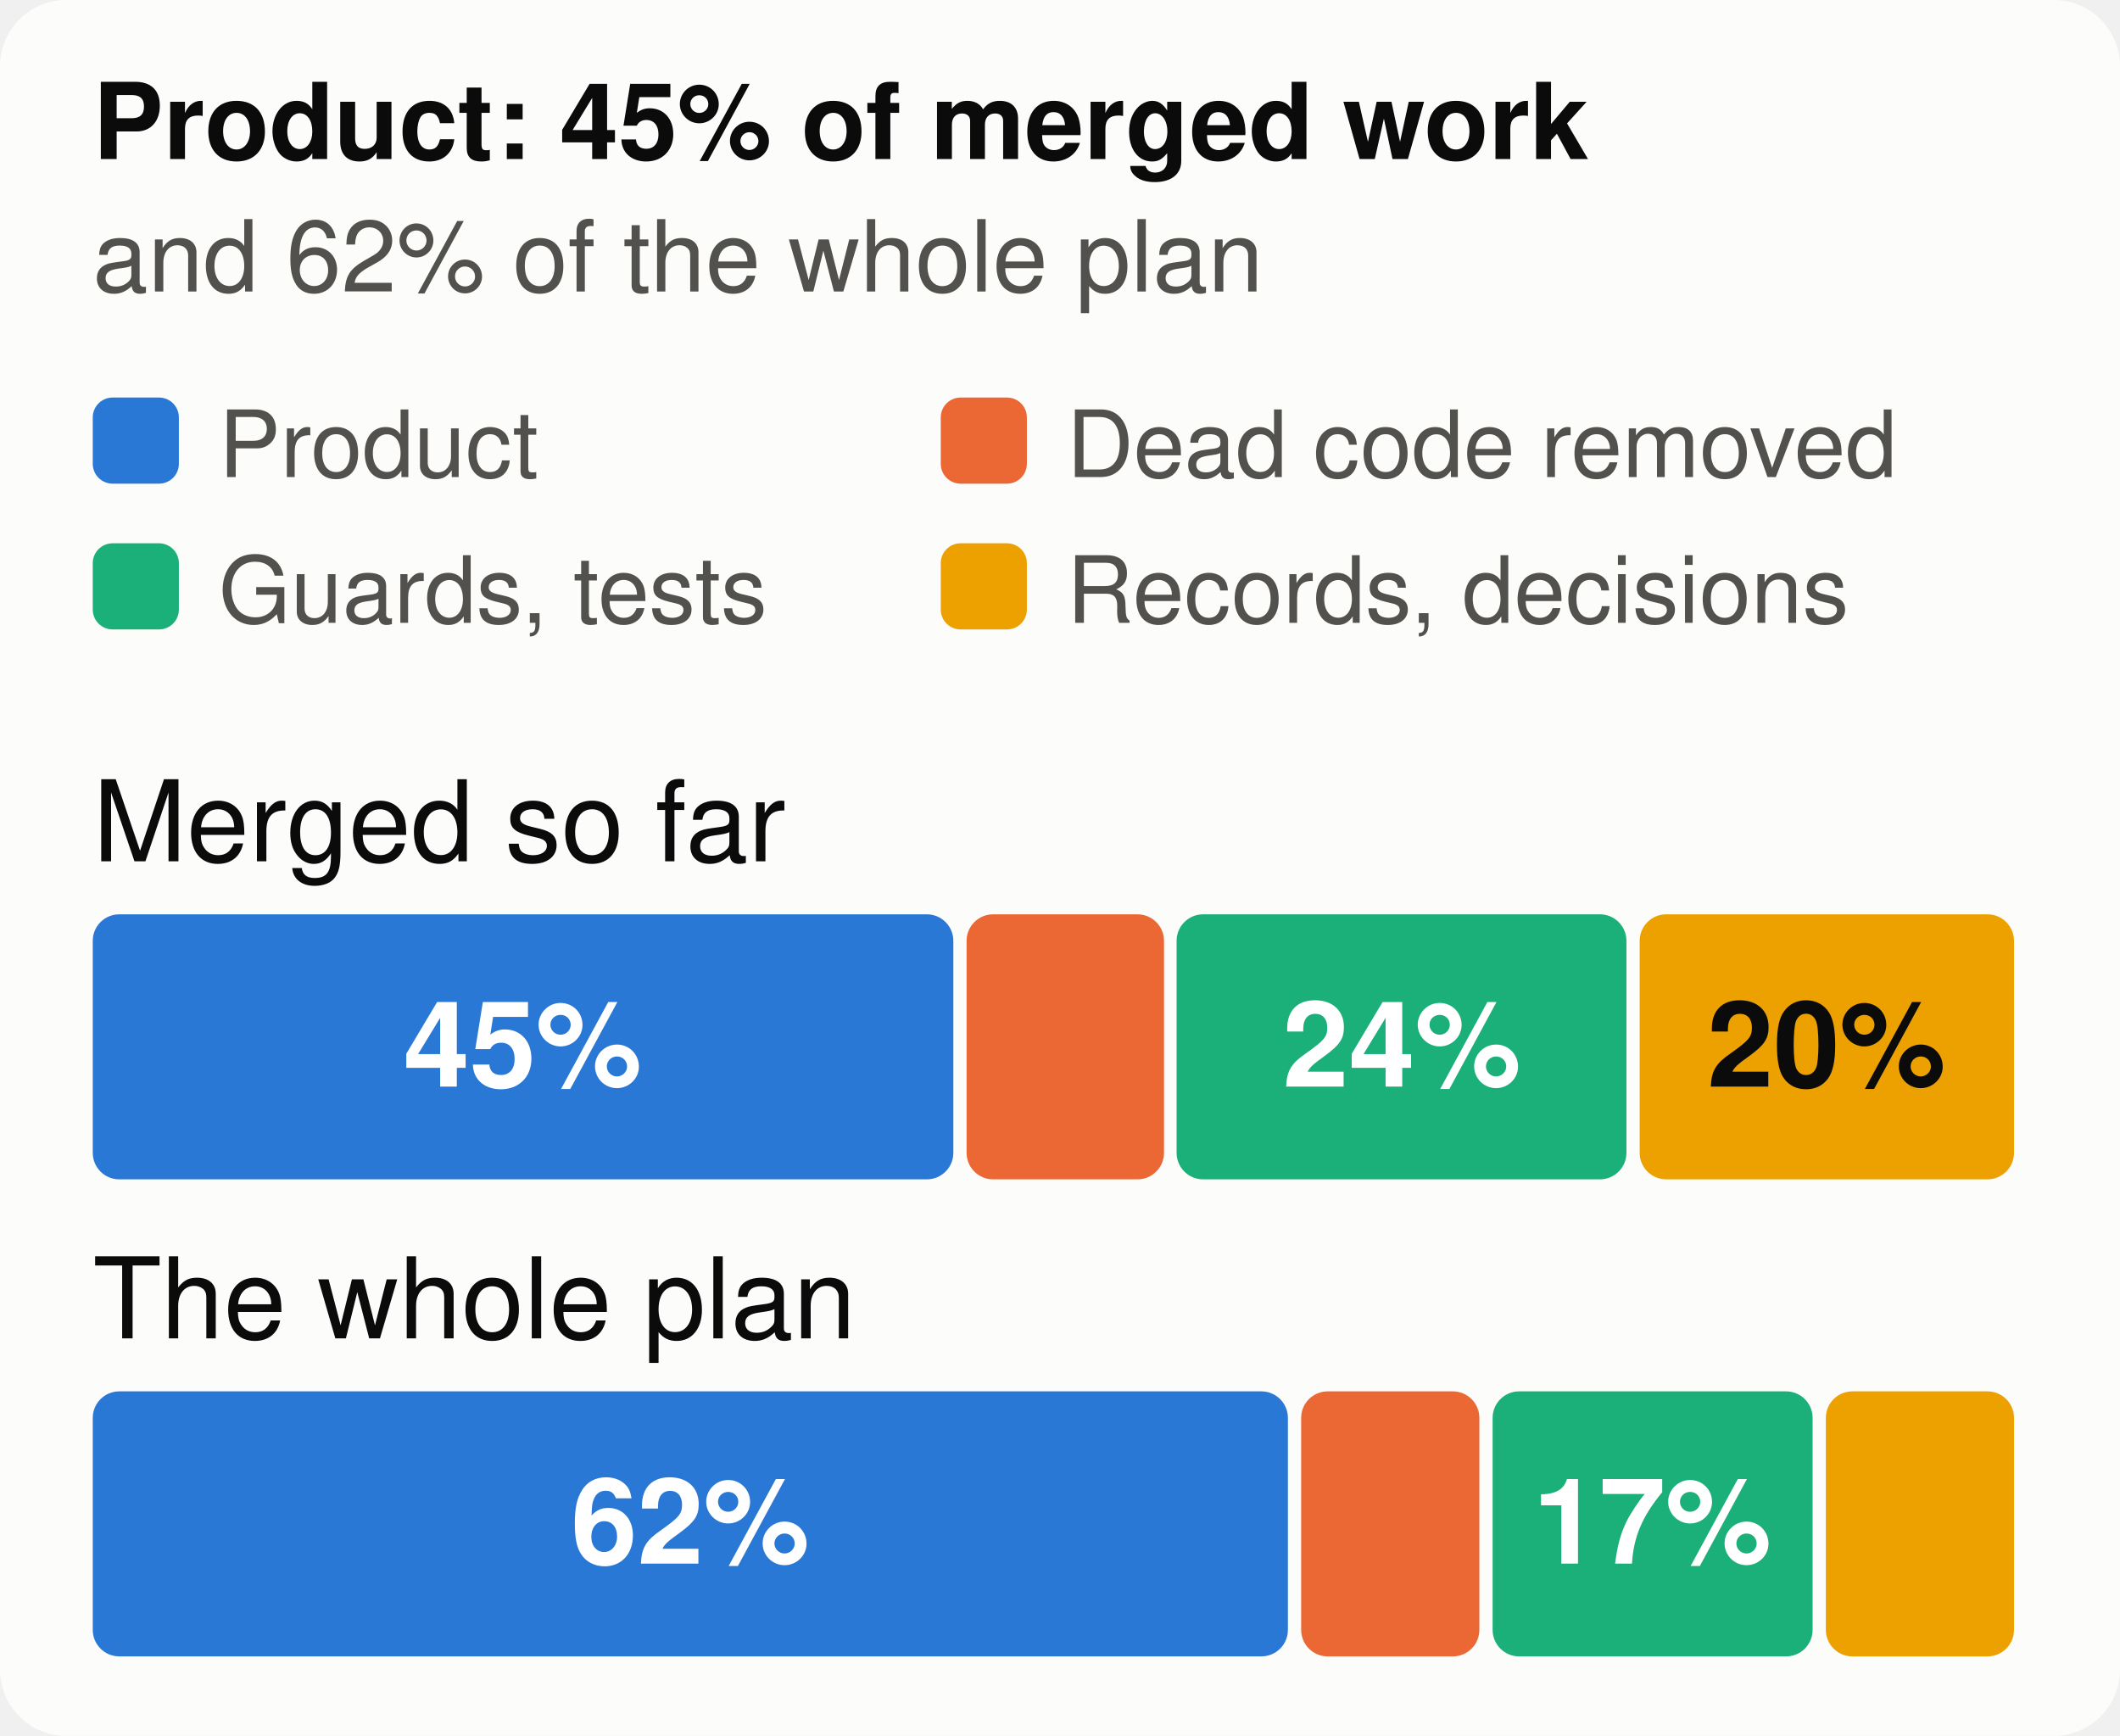
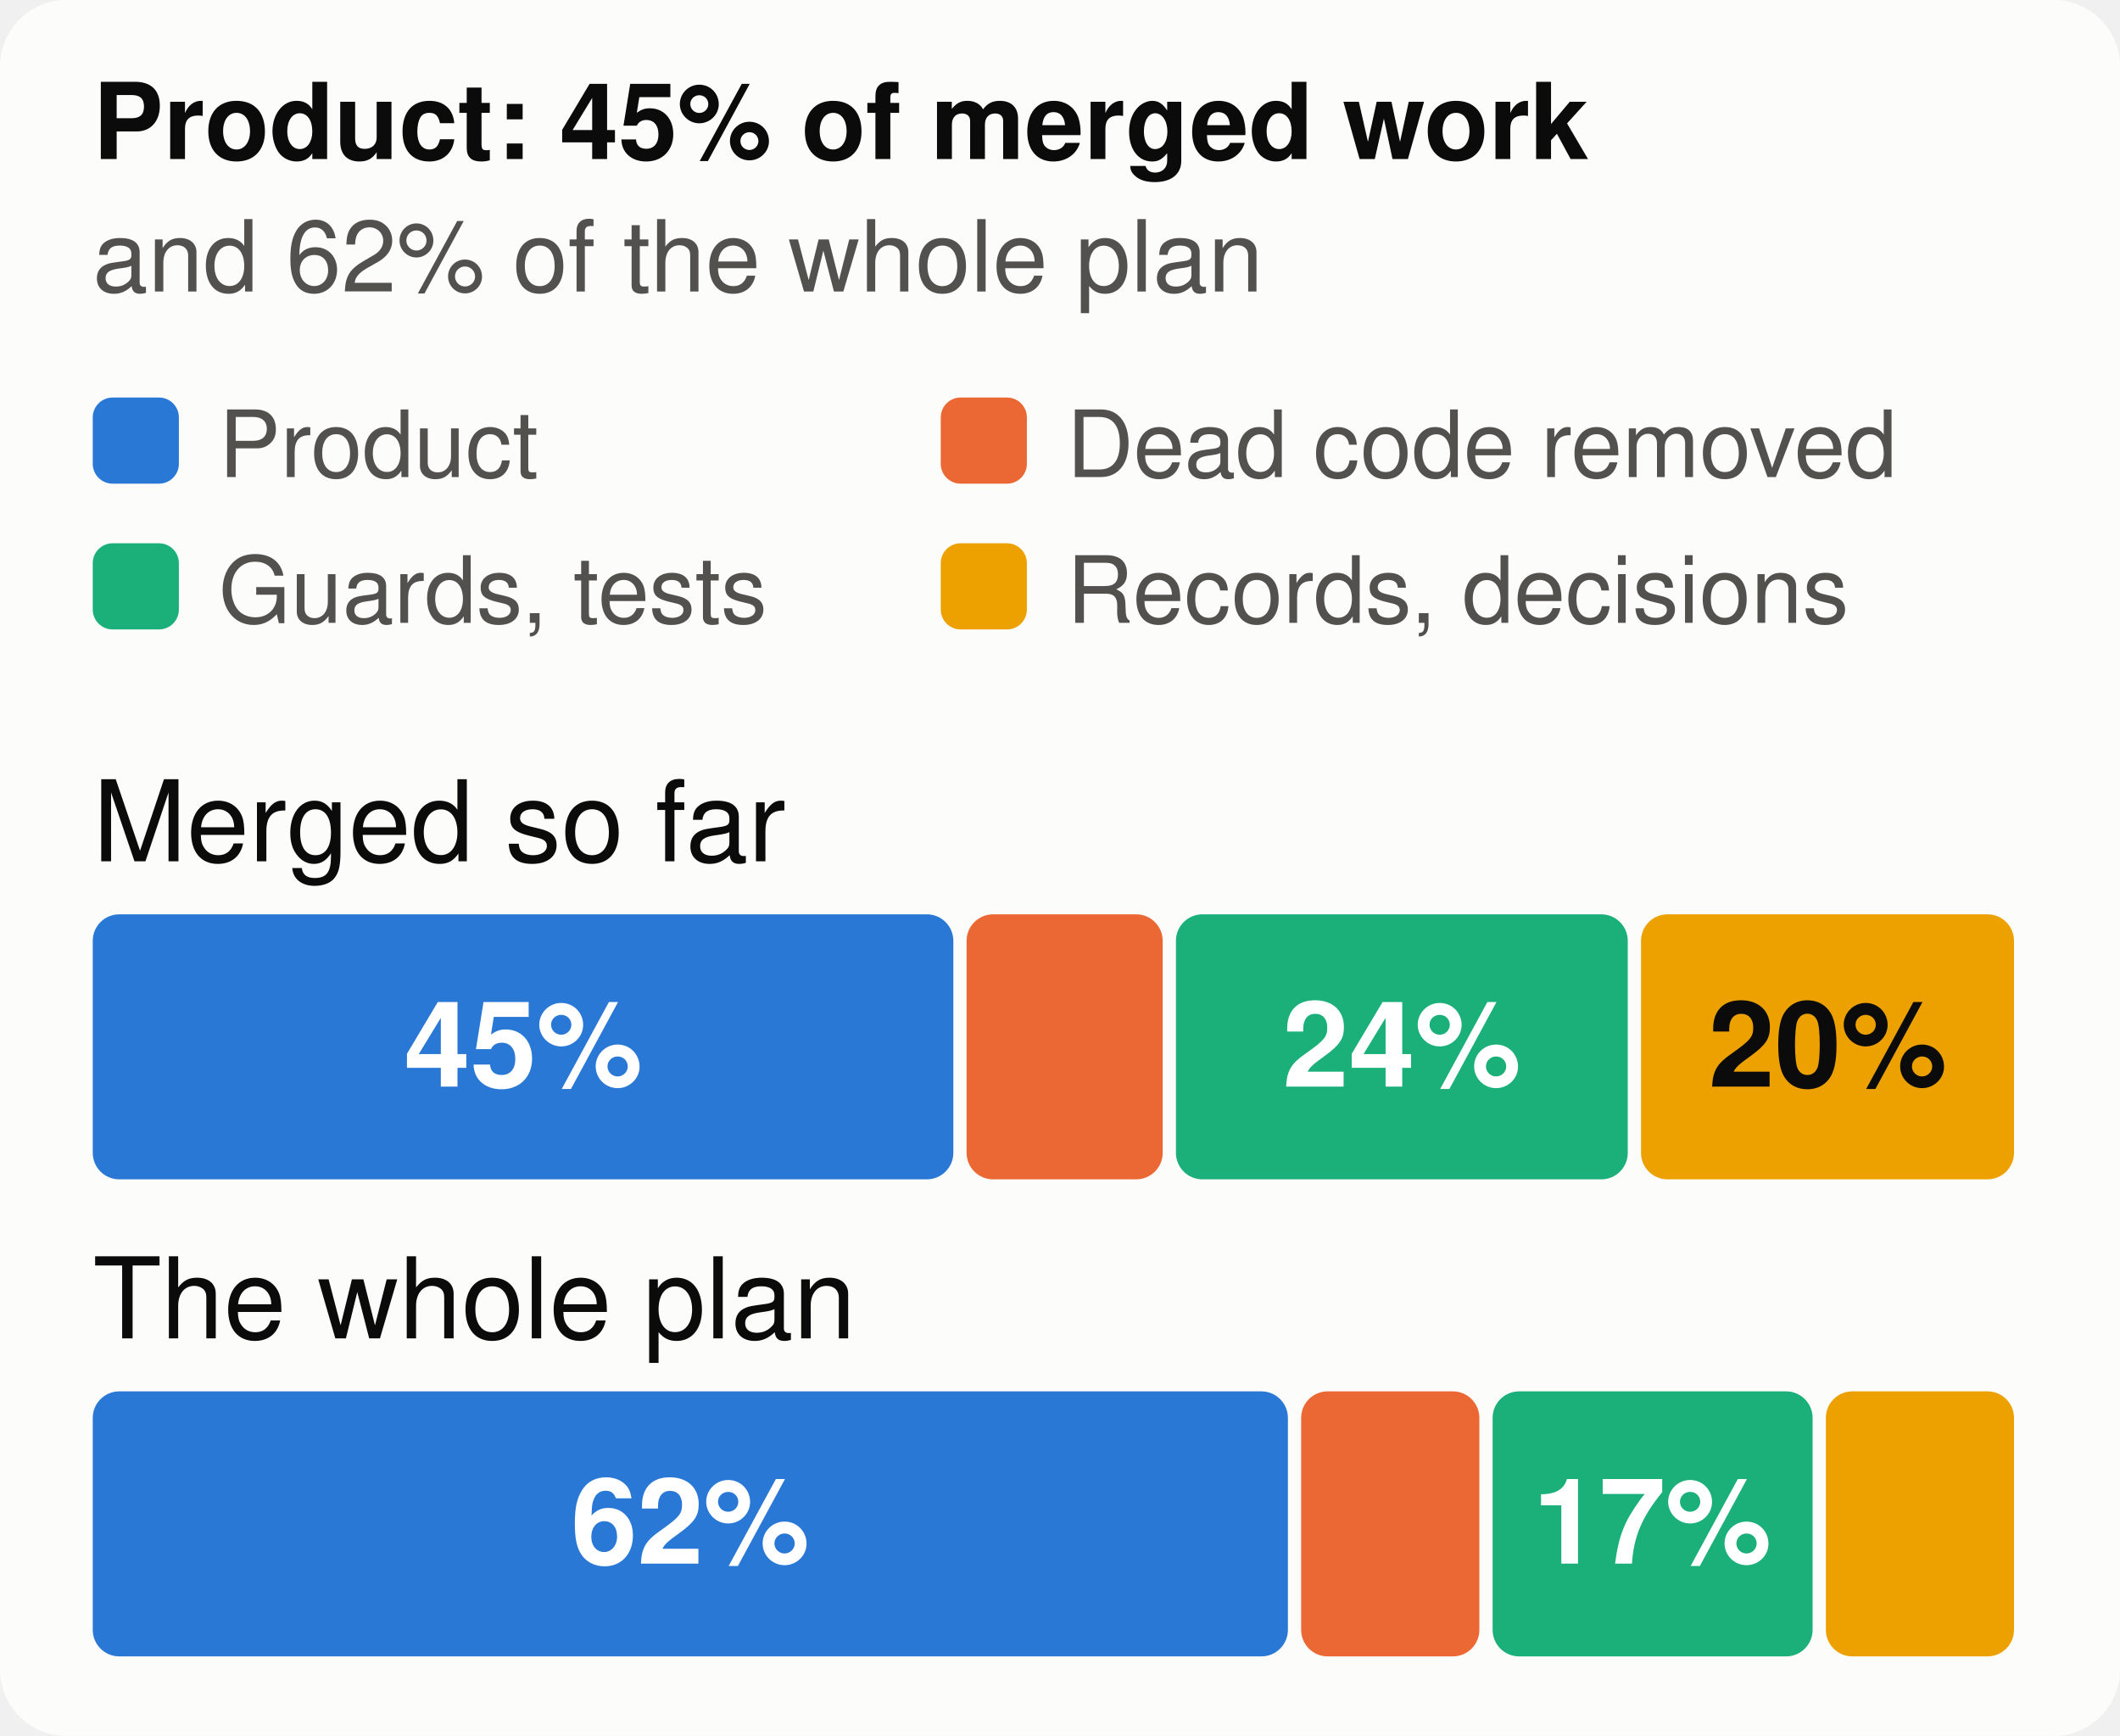
<svg xmlns="http://www.w3.org/2000/svg" viewBox="0 0 320 262" width="320" height="262" font-family="system-ui,-apple-system,Segoe UI,Helvetica,Arial,sans-serif" font-size="18" role="img" aria-label="The merged work and the whole plan, by kind of work">
  <style>.h{paint-order:stroke;stroke:#fcfcfb;stroke-width:3px;stroke-linejoin:round}.rg{stroke:#fcfcfb}@media (prefers-color-scheme: dark){.bg{fill:#1a1a19}.t1{fill:#f0efec}.t2{fill:#c3c2b7}.gr{stroke:#2c2c2a}.ax{stroke:#383835}.ld{stroke:#383835}.br{stroke:#c3c2b7}.m{stroke:#3987e5}.dp{stroke:#d95926}.v{stroke:#199e70}.i2{stroke:#c3c2b7}.i1{stroke:#f0efec}.f1{fill:#3987e5}.f2{fill:#d95926}.f3{fill:#199e70}.f4{fill:#c98500}.ev{fill:#c3c2b7}.inv{fill:#1a1a19}.done{fill:#cde2fb}.todo{fill:#52514e}.tile{fill:#262624}.h,.rg{stroke:#1a1a19}}</style>
  <rect width="320" height="262" rx="10" class="bg" fill="#fcfcfb" />
  <text x="14" y="24" class="t1" fill="#0b0b0b" font-size="16" font-weight="700">Product: 45% of merged work</text>
  <text x="14" y="44" class="t2" fill="#52514e" font-size="15">and 62% of the whole plan</text>
  <rect x="14" y="60" width="13" height="13" rx="3" class="f1" fill="#2a78d6" />
  <text x="33" y="72" class="t2" fill="#52514e" font-size="14">Product</text>
  <rect x="142" y="60" width="13" height="13" rx="3" class="f2" fill="#eb6834" />
  <text x="161" y="72" class="t2" fill="#52514e" font-size="14">Dead code removed</text>
  <rect x="14" y="82" width="13" height="13" rx="3" class="f3" fill="#1baf7a" />
  <text x="33" y="94" class="t2" fill="#52514e" font-size="14">Guards, tests</text>
  <rect x="142" y="82" width="13" height="13" rx="3" class="f4" fill="#eda100" />
  <text x="161" y="94" class="t2" fill="#52514e" font-size="14">Records, decisions</text>
  <text x="14" y="130" class="t1" fill="#0b0b0b" font-size="17">Merged so far</text>
  <rect x="14.0" y="138" width="129.9" height="40" rx="4" class="f1" fill="#2a78d6" />
-   <text x="78.9" y="164" text-anchor="middle" fill="#ffffff" font-size="18" font-weight="700">45%</text>
-   <rect x="145.9" y="138" width="29.8" height="40" rx="4" class="f2" fill="#eb6834" />
-   <rect x="177.6" y="138" width="67.9" height="40" rx="4" class="f3" fill="#1baf7a" />
+   <text x="79.0" y="164" text-anchor="middle" fill="#ffffff" font-size="18" font-weight="700">45%</text>
+   <rect x="145.9" y="138" width="29.6" height="40" rx="4" class="f2" fill="#eb6834" />
+   <rect x="177.5" y="138" width="68.2" height="40" rx="4" class="f3" fill="#1baf7a" />
  <text x="211.6" y="164" text-anchor="middle" fill="#ffffff" font-size="18" font-weight="700">24%</text>
-   <rect x="247.5" y="138" width="56.5" height="40" rx="4" class="f4" fill="#eda100" />
-   <text x="275.7" y="164" text-anchor="middle" fill="#0b0b0b" font-size="18" font-weight="700">20%</text>
+   <rect x="247.7" y="138" width="56.3" height="40" rx="4" class="f4" fill="#eda100" />
+   <text x="275.9" y="164" text-anchor="middle" fill="#0b0b0b" font-size="18" font-weight="700">20%</text>
  <text x="14" y="202" class="t1" fill="#0b0b0b" font-size="17">The whole plan</text>
  <rect x="14.0" y="210" width="180.4" height="40" rx="4" class="f1" fill="#2a78d6" />
  <text x="104.2" y="236" text-anchor="middle" fill="#ffffff" font-size="18" font-weight="700">62%</text>
  <rect x="196.4" y="210" width="26.9" height="40" rx="4" class="f2" fill="#eb6834" />
  <rect x="225.3" y="210" width="48.3" height="40" rx="4" class="f3" fill="#1baf7a" />
  <text x="249.4" y="236" text-anchor="middle" fill="#ffffff" font-size="18" font-weight="700">17%</text>
  <rect x="275.6" y="210" width="28.4" height="40" rx="4" class="f4" fill="#eda100" />
</svg>
